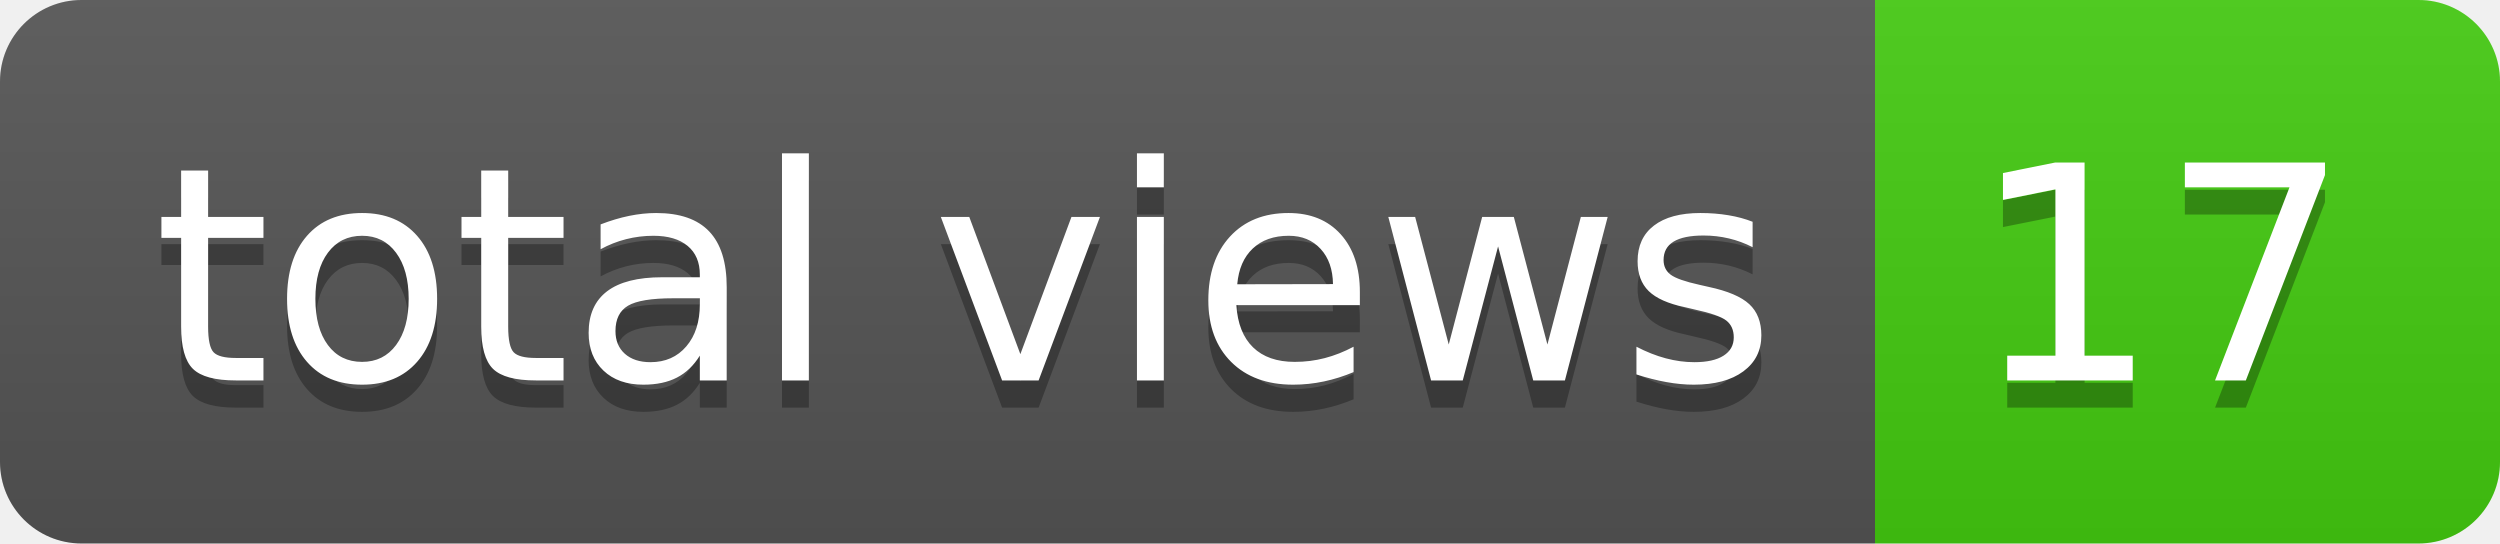
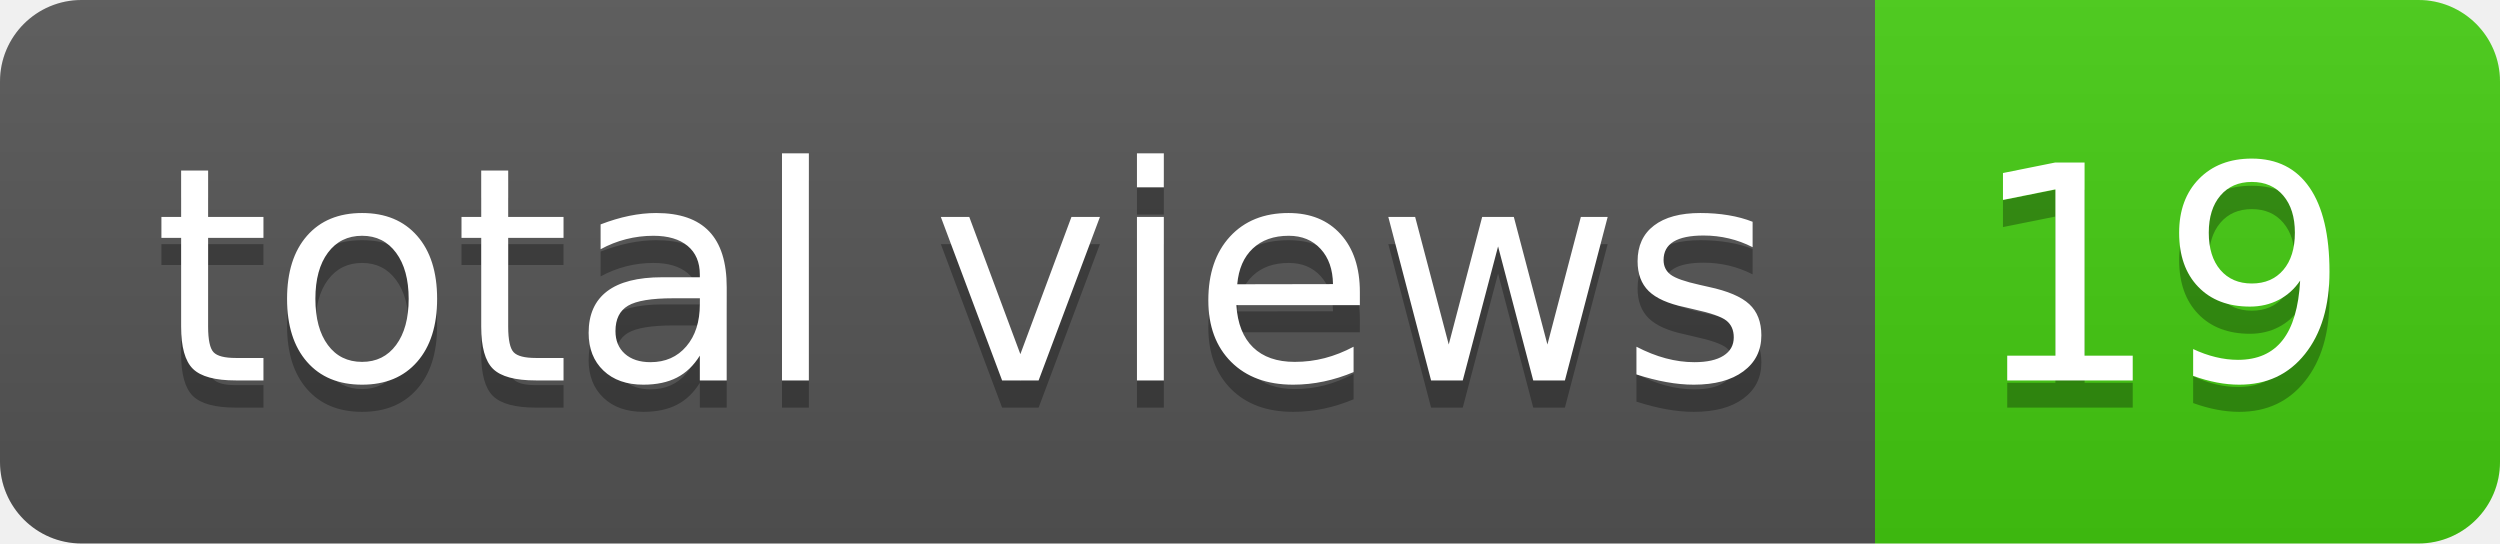
- <svg xmlns="http://www.w3.org/2000/svg" width="92" height="20" role="img" aria-label="total views: 17">
+ <svg xmlns="http://www.w3.org/2000/svg" width="92" height="20" role="img" aria-label="total views: 19">
  <linearGradient id="s" x2="0" y2="100%">
    <stop offset="0" stop-color="#bbb" stop-opacity=".1" />
    <stop offset="1" stop-opacity=".1" />
  </linearGradient>
  <clipPath id="r">
    <rect width="92" height="20" rx="3" fill="#fff" />
  </clipPath>
  <g clip-path="url(#r)">
    <rect width="69" height="20" fill="#555" />
    <rect x="69" width="23" height="20" fill="#4c1" />
    <rect width="92" height="20" fill="url(#s)" />
  </g>
  <g fill="#fff" text-anchor="middle" font-family="Verdana,Geneva,DejaVu Sans,sans-serif" text-rendering="geometricPrecision" font-size="110">
    <text aria-hidden="true" x="355" y="150" fill="#010101" fill-opacity=".3" transform="scale(.1)" textLength="590">total views</text>
    <text x="355" y="140" transform="scale(.1)" fill="#fff" textLength="590">total views</text>
-     <text aria-hidden="true" x="795" y="150" fill="#010101" fill-opacity=".3" transform="scale(.1)" textLength="130">17</text>
-     <text x="795" y="140" transform="scale(.1)" fill="#fff" textLength="130">17</text>
+     <text aria-hidden="true" x="795" y="150" fill="#010101" fill-opacity=".3" transform="scale(.1)" textLength="130">19</text>
+     <text x="795" y="140" transform="scale(.1)" fill="#fff" textLength="130">19</text>
  </g>
</svg>
